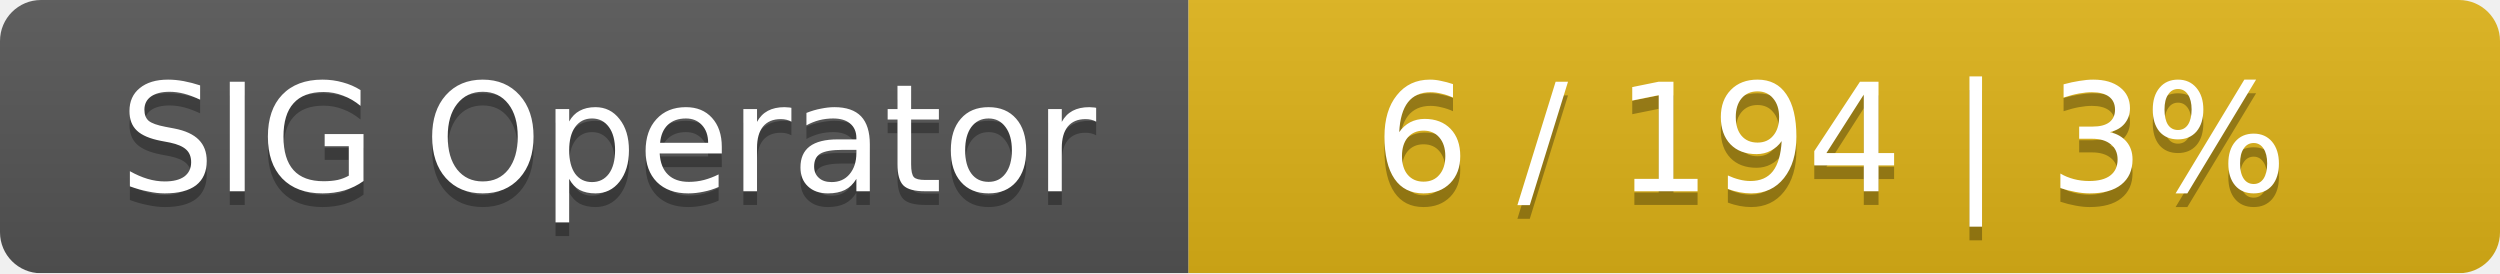
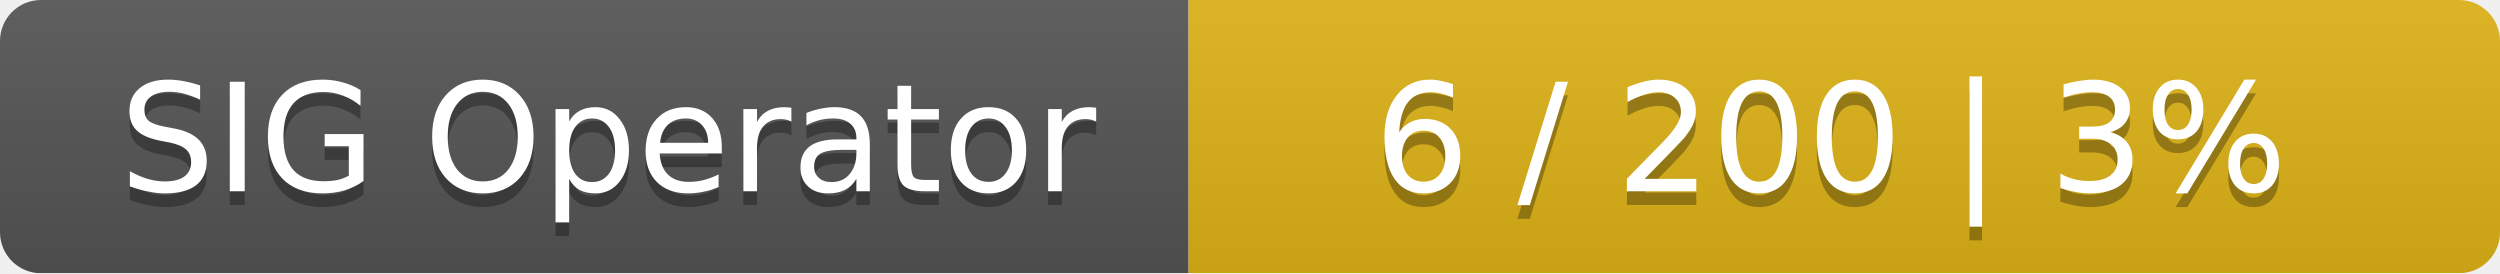
<svg xmlns="http://www.w3.org/2000/svg" width="183" height="20">
  <linearGradient id="smooth" x2="0" y2="100%">
    <stop offset="0" stop-color="#bbb" stop-opacity=".1" />
    <stop offset="1" stop-opacity=".1" />
  </linearGradient>
  <mask id="round">
    <rect width="183" height="20" rx="3" fill="#fff" />
  </mask>
  <g mask="url(#round)">
    <rect width="87" height="20" fill="#555" />
    <rect x="87" width="96" height="20" fill="#dfb317" />
    <rect width="183" height="20" fill="url(#smooth)" />
  </g>
  <g fill="#fff" text-anchor="middle" font-family="DejaVu Sans,Verdana,Geneva,sans-serif" font-size="11">
    <text x="44.5" y="15" fill="#010101" fill-opacity=".3">SIG Operator</text>
    <text x="44.5" y="14">SIG Operator</text>
-     <text x="134" y="15" fill="#010101" fill-opacity=".3">6 / 194    |    3%</text>
-     <text x="134" y="14">6 / 194    |    3%</text>
+     <text x="134" y="15" fill="#010101" fill-opacity=".3">6 / 200    |    3%</text>
+     <text x="134" y="14">6 / 200    |    3%</text>
  </g>
</svg>
